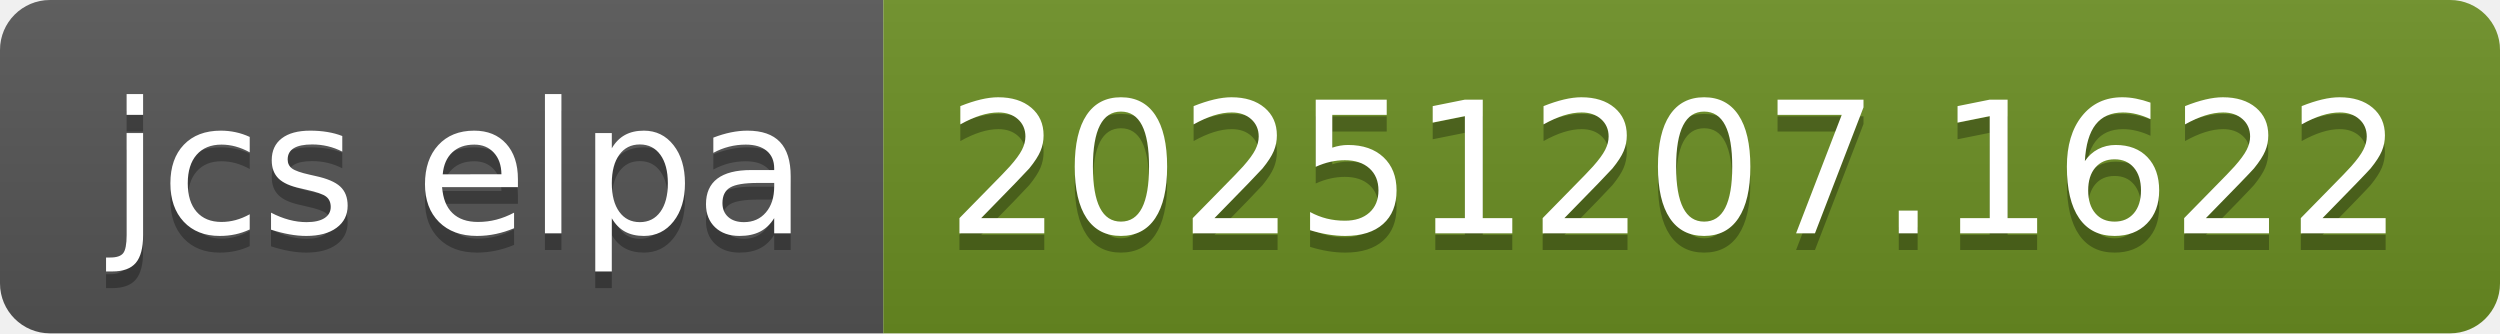
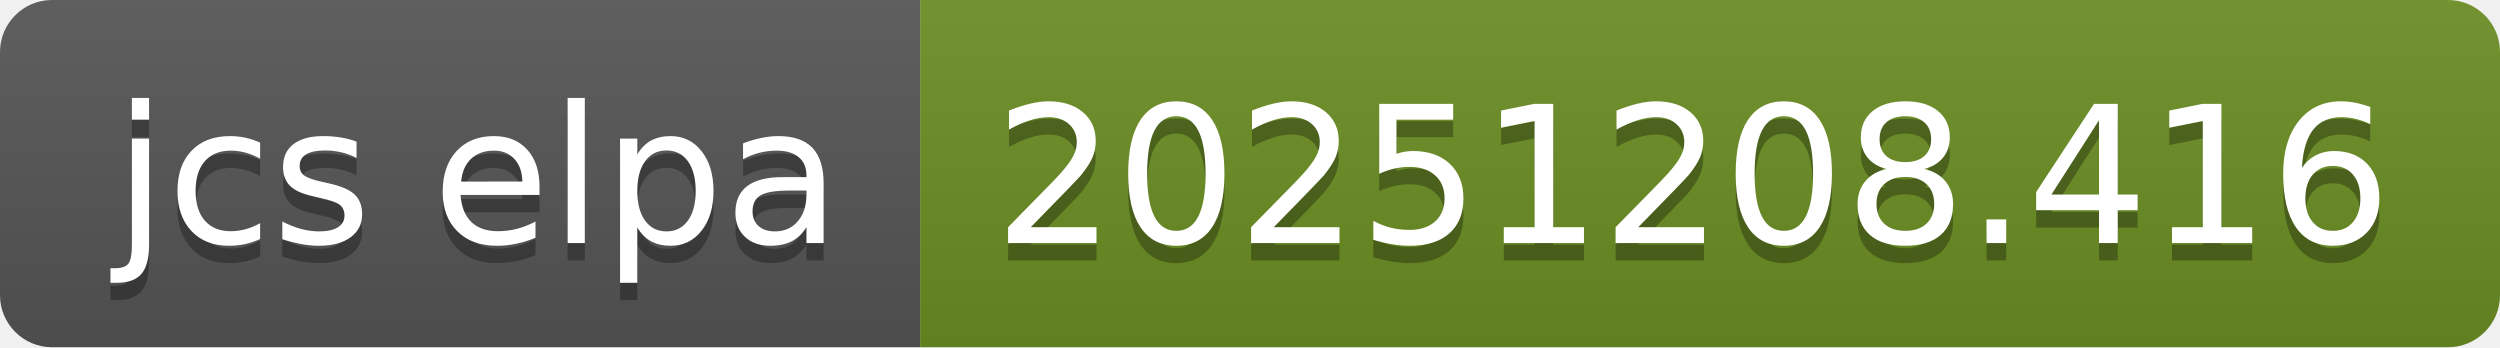
- <svg xmlns="http://www.w3.org/2000/svg" width="150" height="20" role="img" aria-label="jcs elpa: 20251207.1622">
+ <svg xmlns="http://www.w3.org/2000/svg" width="144" height="20" role="img" aria-label="jcs elpa: 20251208.416">
  <linearGradient id="s" x2="0" y2="100%">
    <stop offset="0" stop-color="#bbb" stop-opacity=".1" />
    <stop offset="1" stop-opacity=".1" />
  </linearGradient>
  <clipPath id="r">
-     <rect width="150" height="20" rx="3" fill="#fff" />
+     <rect width="144" height="20" rx="3" fill="#fff" />
  </clipPath>
  <g clip-path="url(#r)">
    <rect width="53" height="20" fill="#555" />
-     <rect x="53" width="97" height="20" fill="#6b8e23" />
-     <rect width="150" height="20" fill="url(#s)" />
+     <rect x="53" width="91" height="20" fill="#6b8e23" />
+     <rect width="144" height="20" fill="url(#s)" />
  </g>
  <g fill="#fff" text-anchor="middle" font-family="Verdana,Geneva,DejaVu Sans,sans-serif" text-rendering="geometricPrecision" font-size="110">
    <text aria-hidden="true" x="275" y="150" fill="#010101" fill-opacity=".3" transform="scale(.1)" textLength="430">jcs elpa</text>
    <text x="275" y="140" transform="scale(.1)" fill="#fff" textLength="430">jcs elpa</text>
-     <text aria-hidden="true" x="1005" y="150" fill="#010101" fill-opacity=".3" transform="scale(.1)" textLength="870">20251207.1622</text>
-     <text x="1005" y="140" transform="scale(.1)" fill="#fff" textLength="870">20251207.1622</text>
+     <text aria-hidden="true" x="975" y="150" fill="#010101" fill-opacity=".3" transform="scale(.1)" textLength="810">20251208.416</text>
+     <text x="975" y="140" transform="scale(.1)" fill="#fff" textLength="810">20251208.416</text>
  </g>
</svg>
